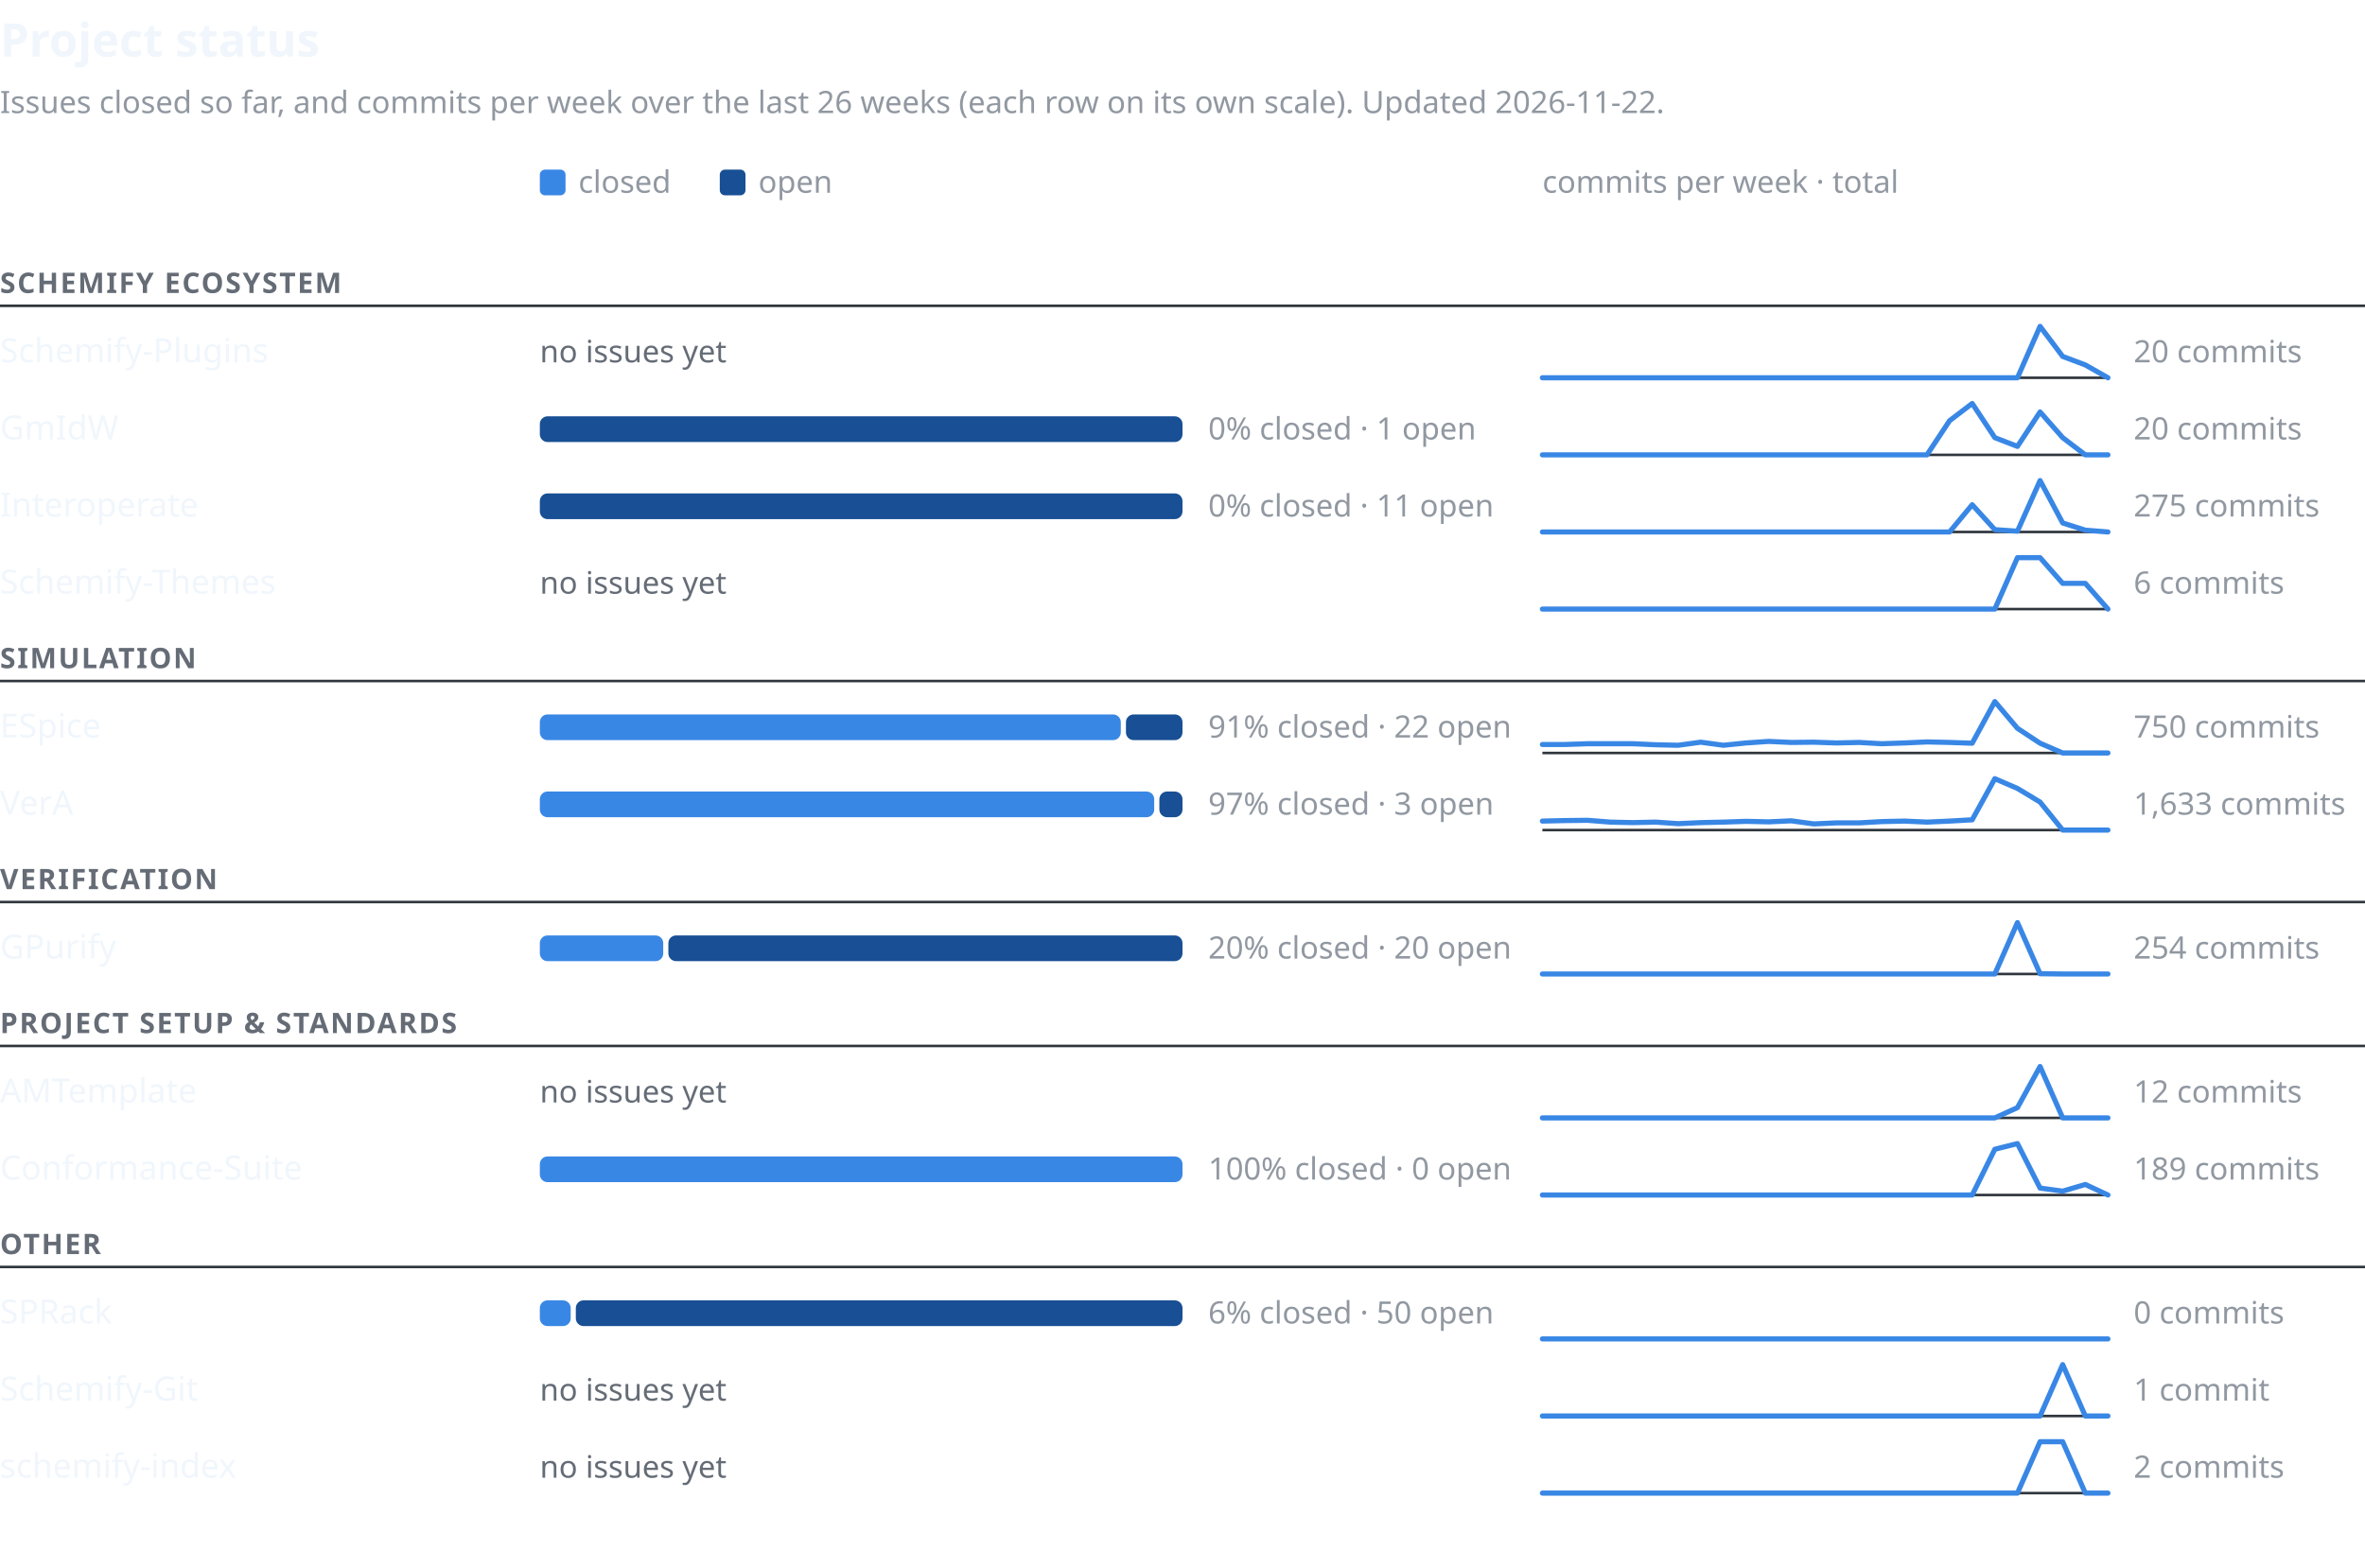
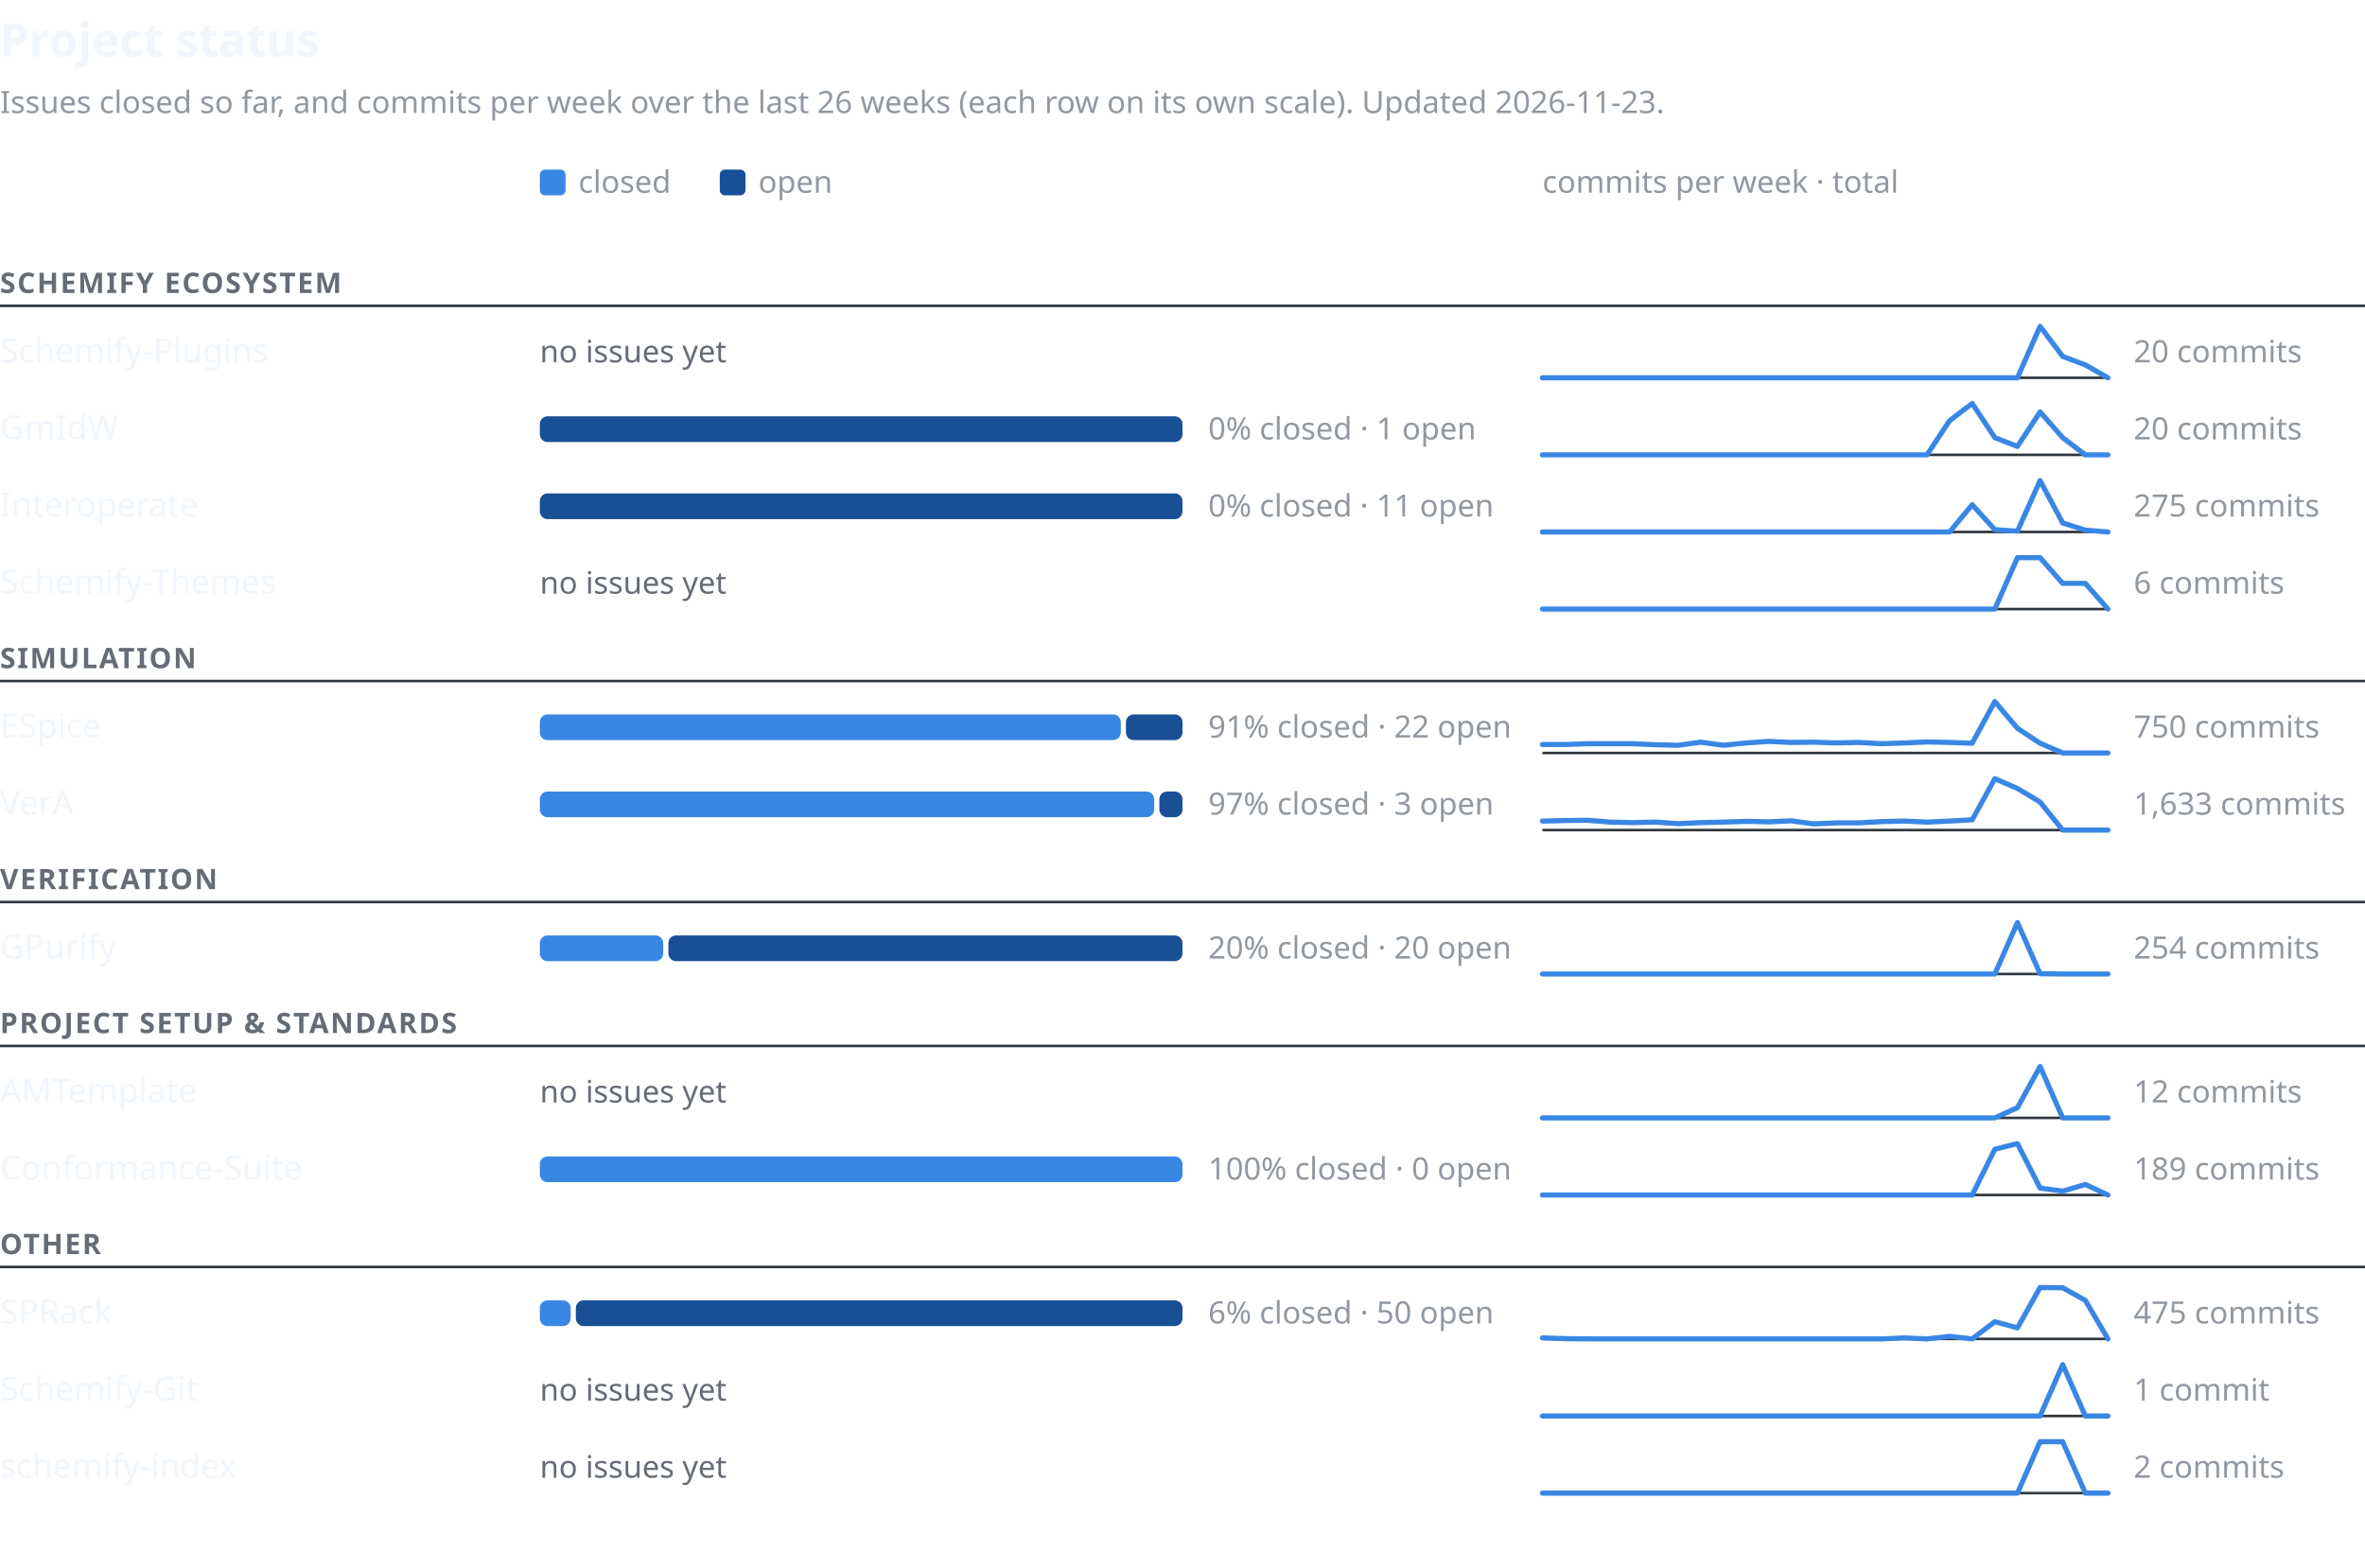
<svg xmlns="http://www.w3.org/2000/svg" width="920" height="610" viewBox="0 0 920 610" font-family="-apple-system,BlinkMacSystemFont,'Segoe UI','Noto Sans',Helvetica,Arial,sans-serif" role="img" aria-labelledby="t d">
  <text x="0" y="22" font-size="18" font-weight="600" fill="#f0f6fc">Project status</text>
-   <text x="0" y="44" font-size="12" fill="#9198a1">Issues closed so far, and commits per week over the last 26 weeks (each row on its own scale). Updated 2026-11-22.</text>
+   <text x="0" y="44" font-size="12" fill="#9198a1">Issues closed so far, and commits per week over the last 26 weeks (each row on its own scale). Updated 2026-11-23.</text>
  <rect x="210" y="66" width="10" height="10" rx="2" fill="#3987e5" />
  <text x="225" y="75" font-size="12" fill="#9198a1">closed</text>
  <rect x="280" y="66" width="10" height="10" rx="2" fill="#184f95" />
  <text x="295" y="75" font-size="12" fill="#9198a1">open</text>
  <text x="600" y="75" font-size="12" fill="#9198a1">commits per week · total</text>
  <text x="0" y="114" font-size="11" font-weight="600" letter-spacing="0.06em" fill="#656c76">SCHEMIFY ECOSYSTEM</text>
  <line x1="0" y1="119" x2="920" y2="119" stroke="#30363d" stroke-width="1" />
  <text x="0" y="141.0" font-size="13" font-weight="500" fill="#f0f6fc">Schemify-Plugins</text>
  <text x="210" y="141.0" font-size="12" fill="#656c76">no issues yet</text>
  <line x1="600" y1="147.0" x2="820" y2="147.0" stroke="#30363d" stroke-width="1" />
  <polyline points="600.0,147.0 608.8,147.0 617.6,147.0 626.4,147.0 635.2,147.0 644.0,147.0 652.8,147.0 661.6,147.0 670.4,147.0 679.2,147.0 688.0,147.0 696.8,147.0 705.6,147.0 714.4,147.0 723.2,147.0 732.0,147.0 740.8,147.0 749.6,147.0 758.4,147.0 767.2,147.0 776.0,147.0 784.8,147.0 793.6,127.0 802.4,138.7 811.2,142.0 820.0,147.0" fill="none" stroke="#3987e5" stroke-width="2" stroke-linejoin="round" stroke-linecap="round" />
  <text x="830" y="141.0" font-size="12" fill="#9198a1" style="font-variant-numeric:tabular-nums">20 commits</text>
  <text x="0" y="171.0" font-size="13" font-weight="500" fill="#f0f6fc">GmIdW</text>
  <rect x="210" y="162.0" width="250" height="10" rx="3" fill="#184f95" />
  <text x="470" y="171.0" font-size="12" fill="#9198a1" style="font-variant-numeric:tabular-nums">0% closed · 1 open</text>
  <line x1="600" y1="177.0" x2="820" y2="177.0" stroke="#30363d" stroke-width="1" />
  <polyline points="600.0,177.0 608.8,177.0 617.6,177.0 626.4,177.0 635.2,177.0 644.0,177.0 652.8,177.0 661.6,177.0 670.4,177.0 679.2,177.0 688.0,177.0 696.8,177.0 705.6,177.0 714.4,177.0 723.2,177.0 732.0,177.0 740.8,177.0 749.6,177.0 758.4,163.7 767.2,157.0 776.0,170.3 784.8,173.7 793.6,160.3 802.4,170.3 811.2,177.0 820.0,177.0" fill="none" stroke="#3987e5" stroke-width="2" stroke-linejoin="round" stroke-linecap="round" />
  <text x="830" y="171.0" font-size="12" fill="#9198a1" style="font-variant-numeric:tabular-nums">20 commits</text>
  <text x="0" y="201.0" font-size="13" font-weight="500" fill="#f0f6fc">Interoperate</text>
  <rect x="210" y="192.0" width="250" height="10" rx="3" fill="#184f95" />
  <text x="470" y="201.0" font-size="12" fill="#9198a1" style="font-variant-numeric:tabular-nums">0% closed · 11 open</text>
  <line x1="600" y1="207.0" x2="820" y2="207.0" stroke="#30363d" stroke-width="1" />
  <polyline points="600.0,207.0 608.8,207.0 617.6,207.0 626.4,207.0 635.2,207.0 644.0,207.0 652.8,207.0 661.6,207.0 670.4,207.0 679.2,207.0 688.0,207.0 696.8,207.0 705.6,207.0 714.4,207.0 723.2,207.0 732.0,207.0 740.8,207.0 749.6,207.0 758.4,207.0 767.2,196.4 776.0,206.1 784.8,206.7 793.6,187.0 802.4,203.5 811.2,206.3 820.0,207.0" fill="none" stroke="#3987e5" stroke-width="2" stroke-linejoin="round" stroke-linecap="round" />
  <text x="830" y="201.0" font-size="12" fill="#9198a1" style="font-variant-numeric:tabular-nums">275 commits</text>
  <text x="0" y="231.0" font-size="13" font-weight="500" fill="#f0f6fc">Schemify-Themes</text>
  <text x="210" y="231.0" font-size="12" fill="#656c76">no issues yet</text>
  <line x1="600" y1="237.0" x2="820" y2="237.0" stroke="#30363d" stroke-width="1" />
  <polyline points="600.0,237.0 608.8,237.0 617.6,237.0 626.4,237.0 635.2,237.0 644.0,237.0 652.8,237.0 661.6,237.0 670.4,237.0 679.2,237.0 688.0,237.0 696.8,237.0 705.6,237.0 714.4,237.0 723.2,237.0 732.0,237.0 740.8,237.0 749.6,237.0 758.4,237.0 767.2,237.0 776.0,237.0 784.8,217.0 793.6,217.0 802.4,227.0 811.2,227.0 820.0,237.0" fill="none" stroke="#3987e5" stroke-width="2" stroke-linejoin="round" stroke-linecap="round" />
  <text x="830" y="231.0" font-size="12" fill="#9198a1" style="font-variant-numeric:tabular-nums">6 commits</text>
  <text x="0" y="260" font-size="11" font-weight="600" letter-spacing="0.06em" fill="#656c76">SIMULATION</text>
  <line x1="0" y1="265" x2="920" y2="265" stroke="#30363d" stroke-width="1" />
  <text x="0" y="287.0" font-size="13" font-weight="500" fill="#f0f6fc">ESpice</text>
  <rect x="210" y="278.0" width="226" height="10" rx="3" fill="#3987e5" />
  <rect x="438" y="278.0" width="22" height="10" rx="3" fill="#184f95" />
  <text x="470" y="287.0" font-size="12" fill="#9198a1" style="font-variant-numeric:tabular-nums">91% closed · 22 open</text>
  <line x1="600" y1="293.0" x2="820" y2="293.0" stroke="#30363d" stroke-width="1" />
  <polyline points="600.0,289.7 608.8,289.7 617.6,289.4 626.4,289.4 635.2,289.4 644.0,289.8 652.8,290.0 661.6,288.8 670.4,290.0 679.2,289.1 688.0,288.5 696.8,288.9 705.6,288.8 714.4,289.1 723.2,288.9 732.0,289.4 740.8,289.1 749.6,288.7 758.4,288.9 767.2,289.2 776.0,273.0 784.8,283.4 793.6,289.2 802.4,293.0 811.2,293.0 820.0,293.0" fill="none" stroke="#3987e5" stroke-width="2" stroke-linejoin="round" stroke-linecap="round" />
  <text x="830" y="287.0" font-size="12" fill="#9198a1" style="font-variant-numeric:tabular-nums">750 commits</text>
  <text x="0" y="317.0" font-size="13" font-weight="500" fill="#f0f6fc">VerA</text>
  <rect x="210" y="308.0" width="239" height="10" rx="3" fill="#3987e5" />
  <rect x="451" y="308.0" width="9" height="10" rx="3" fill="#184f95" />
  <text x="470" y="317.0" font-size="12" fill="#9198a1" style="font-variant-numeric:tabular-nums">97% closed · 3 open</text>
  <line x1="600" y1="323.0" x2="820" y2="323.0" stroke="#30363d" stroke-width="1" />
  <polyline points="600.0,319.5 608.8,319.3 617.6,319.2 626.4,319.9 635.2,320.1 644.0,319.9 652.8,320.5 661.6,320.1 670.4,319.9 679.2,319.6 688.0,319.8 696.8,319.4 705.6,320.6 714.4,320.2 723.2,320.2 732.0,319.7 740.8,319.5 749.6,319.9 758.4,319.5 767.2,319.0 776.0,303.0 784.8,306.8 793.6,312.1 802.4,323.0 811.2,323.0 820.0,323.0" fill="none" stroke="#3987e5" stroke-width="2" stroke-linejoin="round" stroke-linecap="round" />
  <text x="830" y="317.0" font-size="12" fill="#9198a1" style="font-variant-numeric:tabular-nums">1,633 commits</text>
  <text x="0" y="346" font-size="11" font-weight="600" letter-spacing="0.06em" fill="#656c76">VERIFICATION</text>
  <line x1="0" y1="351" x2="920" y2="351" stroke="#30363d" stroke-width="1" />
  <text x="0" y="373.0" font-size="13" font-weight="500" fill="#f0f6fc">GPurify</text>
  <rect x="210" y="364.0" width="48" height="10" rx="3" fill="#3987e5" />
  <rect x="260" y="364.0" width="200" height="10" rx="3" fill="#184f95" />
  <text x="470" y="373.0" font-size="12" fill="#9198a1" style="font-variant-numeric:tabular-nums">20% closed · 20 open</text>
  <line x1="600" y1="379.0" x2="820" y2="379.0" stroke="#30363d" stroke-width="1" />
  <polyline points="600.0,379.0 608.8,379.0 617.6,379.0 626.4,379.0 635.2,379.0 644.0,379.0 652.8,379.0 661.6,379.0 670.4,379.0 679.2,379.0 688.0,379.0 696.8,379.0 705.6,379.0 714.4,379.0 723.2,379.0 732.0,379.0 740.8,379.0 749.6,379.0 758.4,379.0 767.2,379.0 776.0,379.0 784.8,359.0 793.6,378.9 802.4,379.0 811.2,379.0 820.0,379.0" fill="none" stroke="#3987e5" stroke-width="2" stroke-linejoin="round" stroke-linecap="round" />
  <text x="830" y="373.0" font-size="12" fill="#9198a1" style="font-variant-numeric:tabular-nums">254 commits</text>
  <text x="0" y="402" font-size="11" font-weight="600" letter-spacing="0.06em" fill="#656c76">PROJECT SETUP &amp; STANDARDS</text>
  <line x1="0" y1="407" x2="920" y2="407" stroke="#30363d" stroke-width="1" />
  <text x="0" y="429.0" font-size="13" font-weight="500" fill="#f0f6fc">AMTemplate</text>
  <text x="210" y="429.0" font-size="12" fill="#656c76">no issues yet</text>
  <line x1="600" y1="435.0" x2="820" y2="435.0" stroke="#30363d" stroke-width="1" />
  <polyline points="600.0,435.0 608.8,435.0 617.6,435.0 626.4,435.0 635.2,435.0 644.0,435.0 652.8,435.0 661.6,435.0 670.4,435.0 679.2,435.0 688.0,435.0 696.8,435.0 705.6,435.0 714.4,435.0 723.2,435.0 732.0,435.0 740.8,435.0 749.6,435.0 758.4,435.0 767.2,435.0 776.0,435.0 784.8,431.0 793.6,415.0 802.4,435.0 811.2,435.0 820.0,435.0" fill="none" stroke="#3987e5" stroke-width="2" stroke-linejoin="round" stroke-linecap="round" />
  <text x="830" y="429.0" font-size="12" fill="#9198a1" style="font-variant-numeric:tabular-nums">12 commits</text>
  <text x="0" y="459.0" font-size="13" font-weight="500" fill="#f0f6fc">Conformance-Suite</text>
  <rect x="210" y="450.0" width="250" height="10" rx="3" fill="#3987e5" />
  <text x="470" y="459.0" font-size="12" fill="#9198a1" style="font-variant-numeric:tabular-nums">100% closed · 0 open</text>
  <line x1="600" y1="465.0" x2="820" y2="465.0" stroke="#30363d" stroke-width="1" />
  <polyline points="600.0,465.0 608.8,465.0 617.6,465.0 626.4,465.0 635.2,465.0 644.0,465.0 652.8,465.0 661.6,465.0 670.4,465.0 679.2,465.0 688.0,465.0 696.8,465.0 705.6,465.0 714.4,465.0 723.2,465.0 732.0,465.0 740.8,465.0 749.6,465.0 758.4,465.0 767.2,465.0 776.0,447.2 784.8,445.0 793.6,462.3 802.4,463.5 811.2,460.9 820.0,465.0" fill="none" stroke="#3987e5" stroke-width="2" stroke-linejoin="round" stroke-linecap="round" />
  <text x="830" y="459.0" font-size="12" fill="#9198a1" style="font-variant-numeric:tabular-nums">189 commits</text>
  <text x="0" y="488" font-size="11" font-weight="600" letter-spacing="0.06em" fill="#656c76">OTHER</text>
  <line x1="0" y1="493" x2="920" y2="493" stroke="#30363d" stroke-width="1" />
  <text x="0" y="515.0" font-size="13" font-weight="500" fill="#f0f6fc">SPRack</text>
  <rect x="210" y="506.0" width="12" height="10" rx="3" fill="#3987e5" />
  <rect x="224" y="506.0" width="236" height="10" rx="3" fill="#184f95" />
  <text x="470" y="515.0" font-size="12" fill="#9198a1" style="font-variant-numeric:tabular-nums">6% closed · 50 open</text>
  <line x1="600" y1="521.0" x2="820" y2="521.0" stroke="#30363d" stroke-width="1" />
-   <polyline points="600.0,521.0 608.8,521.0 617.6,521.0 626.4,521.0 635.2,521.0 644.0,521.0 652.8,521.0 661.6,521.0 670.4,521.0 679.2,521.0 688.0,521.0 696.8,521.0 705.6,521.0 714.4,521.0 723.2,521.0 732.0,521.0 740.8,521.0 749.6,521.0 758.4,521.0 767.2,521.0 776.0,521.0 784.8,521.0 793.6,521.0 802.4,521.0 811.2,521.0 820.0,521.0" fill="none" stroke="#3987e5" stroke-width="2" stroke-linejoin="round" stroke-linecap="round" />
-   <text x="830" y="515.0" font-size="12" fill="#9198a1" style="font-variant-numeric:tabular-nums">0 commits</text>
+   <polyline points="600.0,520.6 608.8,520.9 617.6,521.0 626.4,521.0 635.2,521.0 644.0,521.0 652.8,521.0 661.6,521.0 670.4,521.0 679.2,521.0 688.0,521.0 696.8,521.0 705.6,521.0 714.4,521.0 723.2,521.0 732.0,521.0 740.8,520.6 749.6,521.0 758.4,520.0 767.2,521.0 776.0,514.3 784.8,516.7 793.6,501.0 802.4,501.1 811.2,506.0 820.0,521.0" fill="none" stroke="#3987e5" stroke-width="2" stroke-linejoin="round" stroke-linecap="round" />
+   <text x="830" y="515.0" font-size="12" fill="#9198a1" style="font-variant-numeric:tabular-nums">475 commits</text>
  <text x="0" y="545.0" font-size="13" font-weight="500" fill="#f0f6fc">Schemify-Git</text>
  <text x="210" y="545.0" font-size="12" fill="#656c76">no issues yet</text>
  <line x1="600" y1="551.0" x2="820" y2="551.0" stroke="#30363d" stroke-width="1" />
  <polyline points="600.0,551.0 608.8,551.0 617.6,551.0 626.4,551.0 635.2,551.0 644.0,551.0 652.8,551.0 661.6,551.0 670.4,551.0 679.2,551.0 688.0,551.0 696.8,551.0 705.6,551.0 714.4,551.0 723.2,551.0 732.0,551.0 740.8,551.0 749.6,551.0 758.4,551.0 767.2,551.0 776.0,551.0 784.8,551.0 793.6,551.0 802.4,531.0 811.2,551.0 820.0,551.0" fill="none" stroke="#3987e5" stroke-width="2" stroke-linejoin="round" stroke-linecap="round" />
  <text x="830" y="545.0" font-size="12" fill="#9198a1" style="font-variant-numeric:tabular-nums">1 commit</text>
  <text x="0" y="575.0" font-size="13" font-weight="500" fill="#f0f6fc">schemify-index</text>
  <text x="210" y="575.0" font-size="12" fill="#656c76">no issues yet</text>
  <line x1="600" y1="581.0" x2="820" y2="581.0" stroke="#30363d" stroke-width="1" />
  <polyline points="600.0,581.0 608.8,581.0 617.6,581.0 626.4,581.0 635.2,581.0 644.0,581.0 652.8,581.0 661.6,581.0 670.4,581.0 679.2,581.0 688.0,581.0 696.8,581.0 705.6,581.0 714.4,581.0 723.2,581.0 732.0,581.0 740.8,581.0 749.6,581.0 758.4,581.0 767.2,581.0 776.0,581.0 784.8,581.0 793.6,561.0 802.4,561.0 811.2,581.0 820.0,581.0" fill="none" stroke="#3987e5" stroke-width="2" stroke-linejoin="round" stroke-linecap="round" />
  <text x="830" y="575.0" font-size="12" fill="#9198a1" style="font-variant-numeric:tabular-nums">2 commits</text>
</svg>
